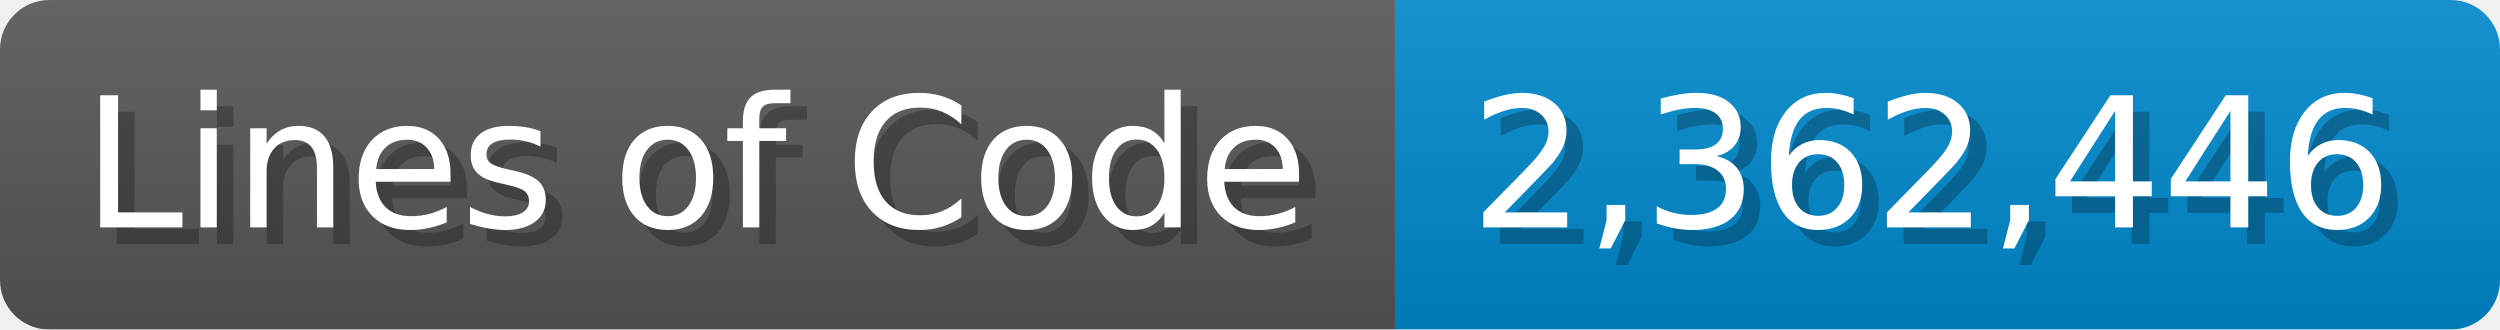
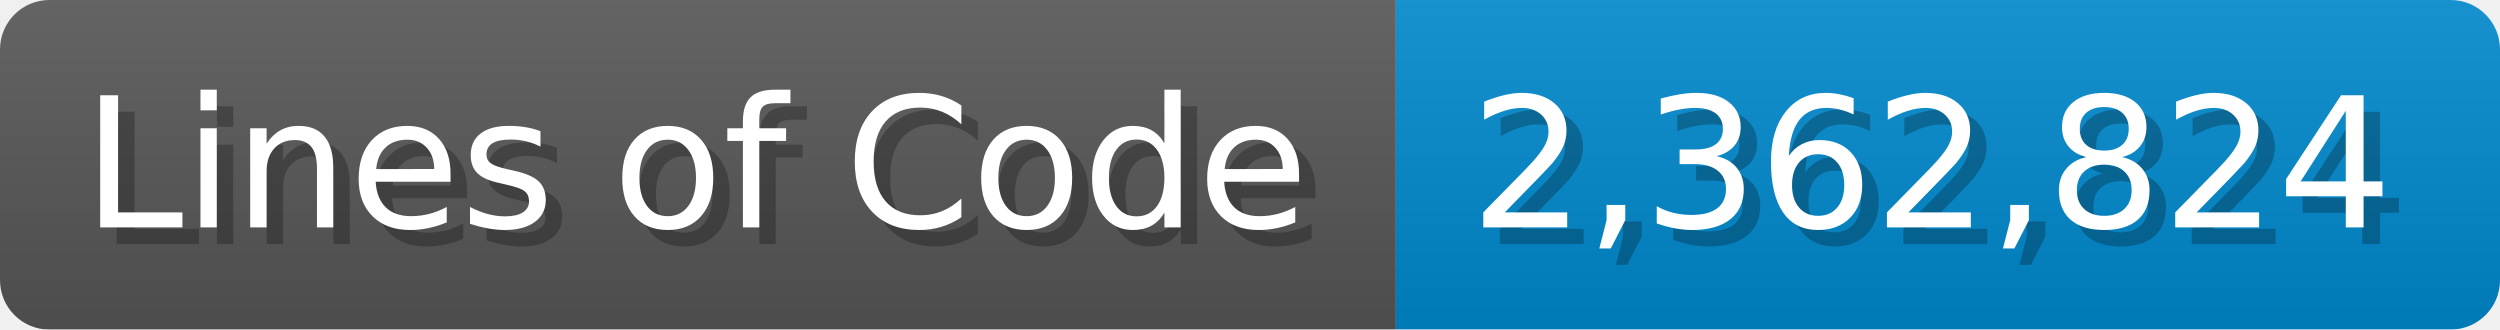
<svg xmlns="http://www.w3.org/2000/svg" width="151.7" height="20" viewBox="0 0 1517 200">
  <linearGradient id="a" x2="0" y2="100%">
    <stop offset="0" stop-opacity=".1" stop-color="#EEE" />
    <stop offset="1" stop-opacity=".1" />
  </linearGradient>
  <mask id="m">
    <rect width="1517" height="200" rx="30" fill="#FFF" />
  </mask>
  <g mask="url(#m)">
    <rect width="847" height="200" fill="#555" />
    <rect width="670" height="200" fill="#08C" x="847" />
    <rect width="1517" height="200" fill="url(#a)" />
  </g>
  <g fill="#fff" text-anchor="start" font-family="Verdana,DejaVu Sans,sans-serif" font-size="110">
    <text x="60" y="148" textLength="747" fill="#000" opacity="0.25">Lines of Code</text>
    <text x="50" y="138" textLength="747">Lines of Code</text>
-     <text x="902" y="148" textLength="570" fill="#000" opacity="0.25">2,362,446</text>
-     <text x="892" y="138" textLength="570">2,362,446</text>
+     <text x="902" y="148" textLength="570" fill="#000" opacity="0.25">2,362,824</text>
+     <text x="892" y="138" textLength="570">2,362,824</text>
  </g>
</svg>
